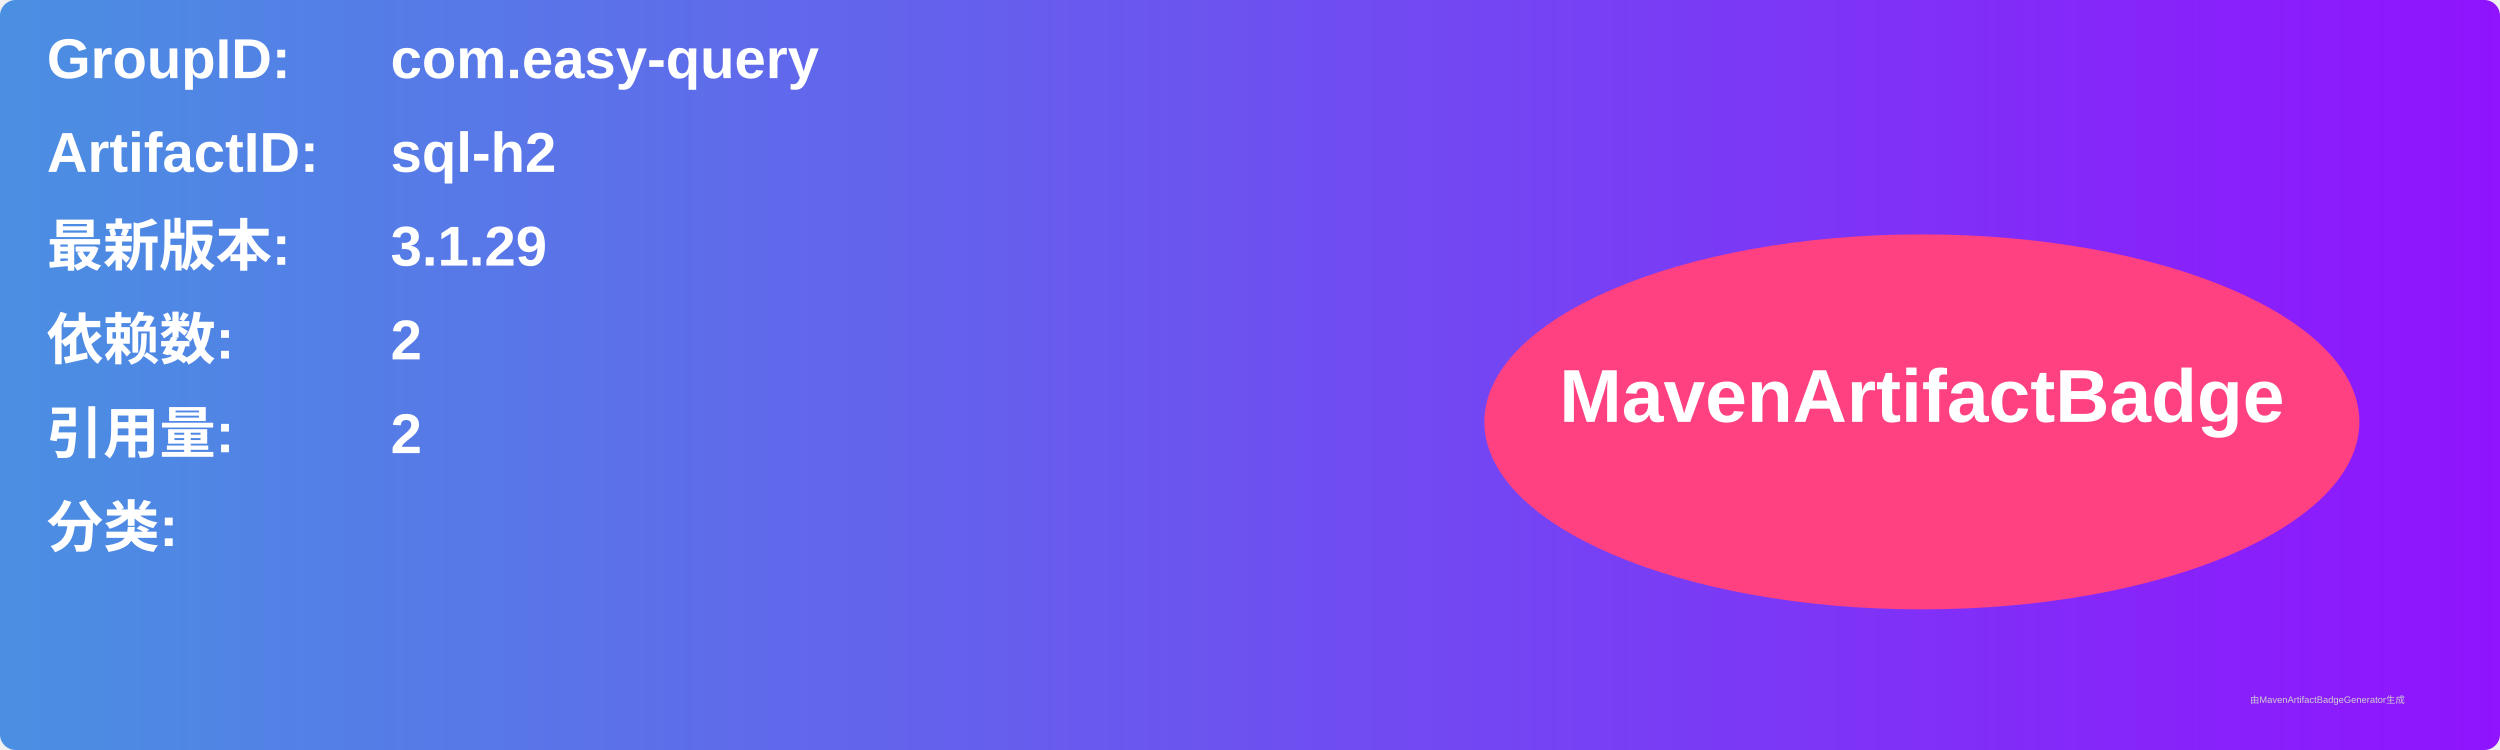
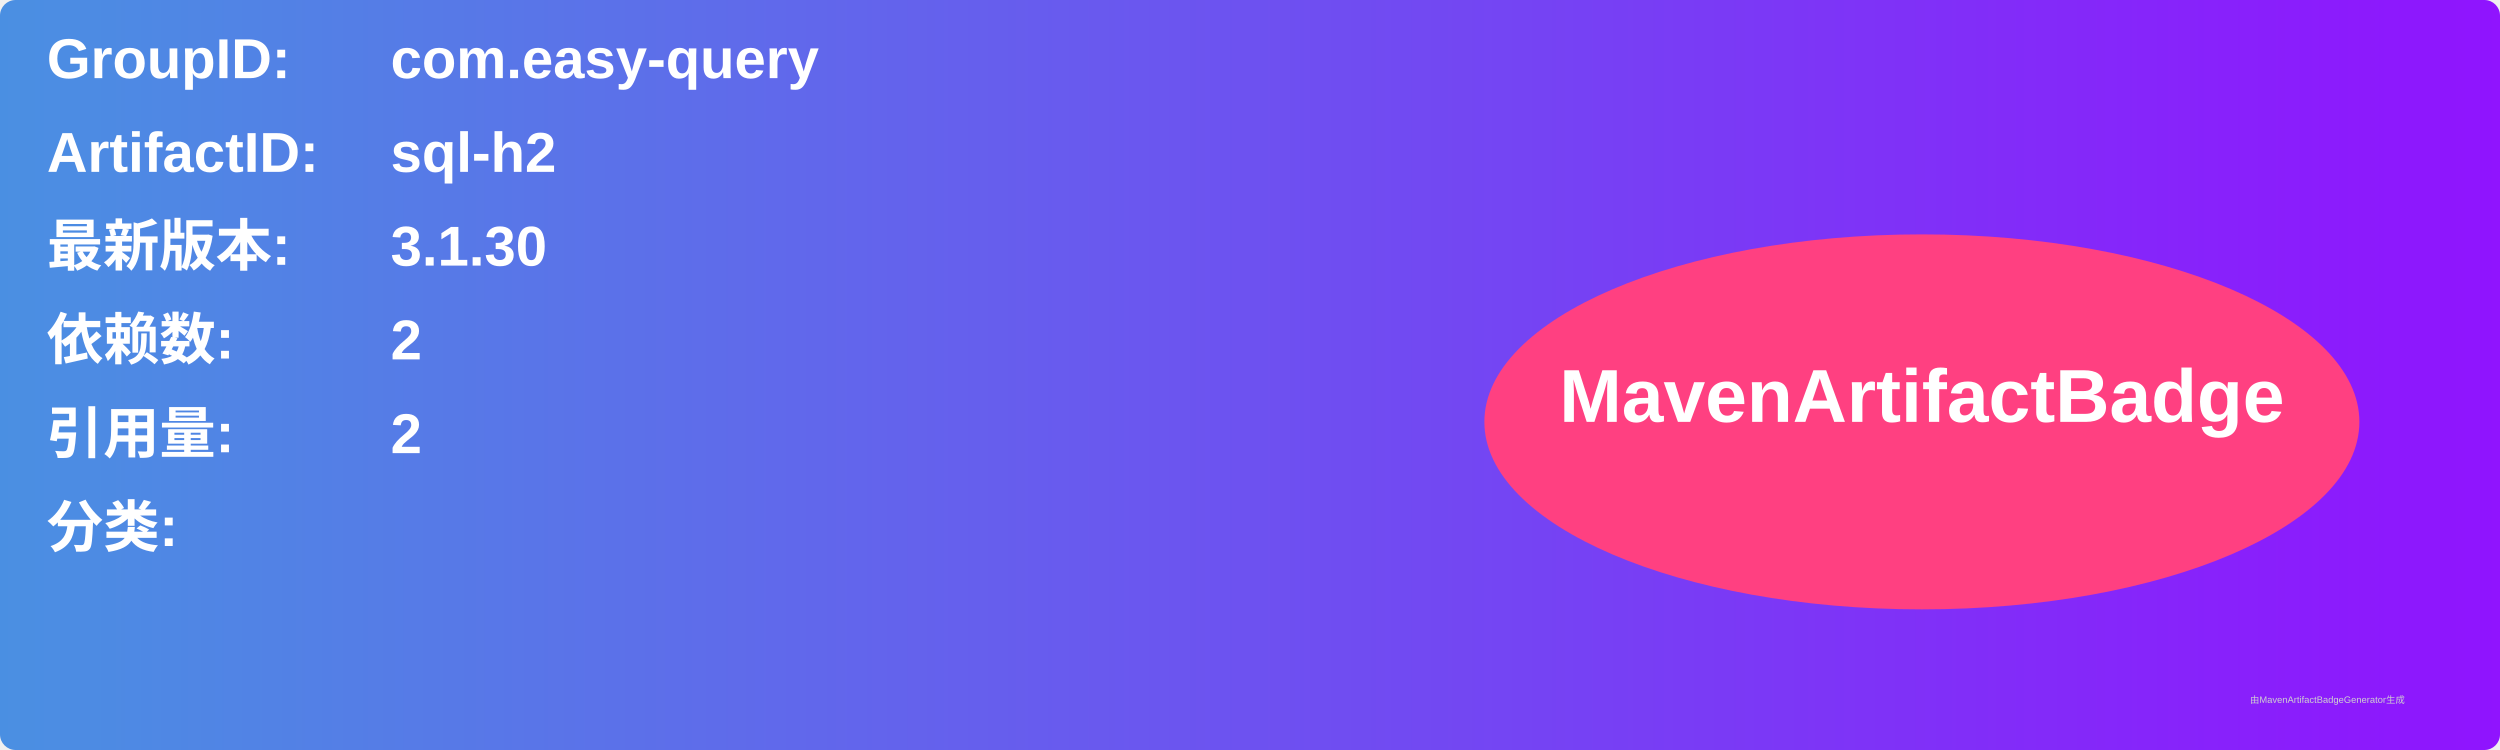
<svg xmlns="http://www.w3.org/2000/svg" width="800" height="240" viewBox="0 0 800 240">
  <linearGradient id="grad" x1="0%" y1="0%" x2="100%" y2="0%">
    <stop offset="0%" stop-color="#4a90e2" />
    <stop offset="100%" stop-color="#9013fe" />
  </linearGradient>
  <rect width="100%" height="100%" rx="5" ry="5" fill="url(#grad)" />
  <g transform="translate(15, 15)">
    <text x="0" y="10" font-family="Arial" font-size="18" fill="white" font-weight="bold" width="260">GroupID:</text>
    <text x="110" y="10" font-family="Arial" font-size="18" fill="white" font-weight="bold" width="460">com.easy-query</text>
    <text x="0" y="40" font-family="Arial" font-size="18" fill="white" font-weight="bold" width="260">ArtifactID:</text>
    <text x="110" y="40" font-family="Arial" font-size="18" fill="white" font-weight="bold" width="460">sql-h2</text>
    <text x="0" y="70" font-family="Arial" font-size="18" fill="white" font-weight="bold">最新版本:</text>
    <text x="110" y="70" font-family="Arial" font-size="18" fill="white" font-weight="bold">
-       <tspan font-weight="bold">3.1.29</tspan>
+       <tspan font-weight="bold">3.1.30</tspan>
    </text>
    <text x="0" y="100" font-family="Arial" font-size="18" fill="white" font-weight="bold">依赖数: </text>
    <text x="110" y="100" font-family="Arial" font-size="18" fill="white">
      <tspan font-weight="bold">2</tspan>
    </text>
    <text x="0" y="130" font-family="Arial" font-size="18" fill="white" font-weight="bold">引用量: </text>
    <text x="110" y="130" font-family="Arial" font-size="18" fill="white">
      <tspan font-weight="bold">2</tspan>
    </text>
    <text x="0" y="160" font-family="Arial" font-size="18" fill="white" font-weight="bold">分类:</text>
    <text x="10" y="190" font-family="Arial" font-size="10" fill="white">
      <tspan font-weight="bold" />
    </text>
    <ellipse cx="600" cy="120" rx="140" ry="60" fill="#ff4081" />
    <text x="600" y="120" text-anchor="middle" font-family="Arial" font-size="24" fill="white" font-weight="bold">MavenArtifactBadge</text>
  </g>
  <text x="720" y="225" font-family="Arial" font-size="3" fill="#d0d0d0">由MavenArtifactBadgeGenerator生成</text>
</svg>
